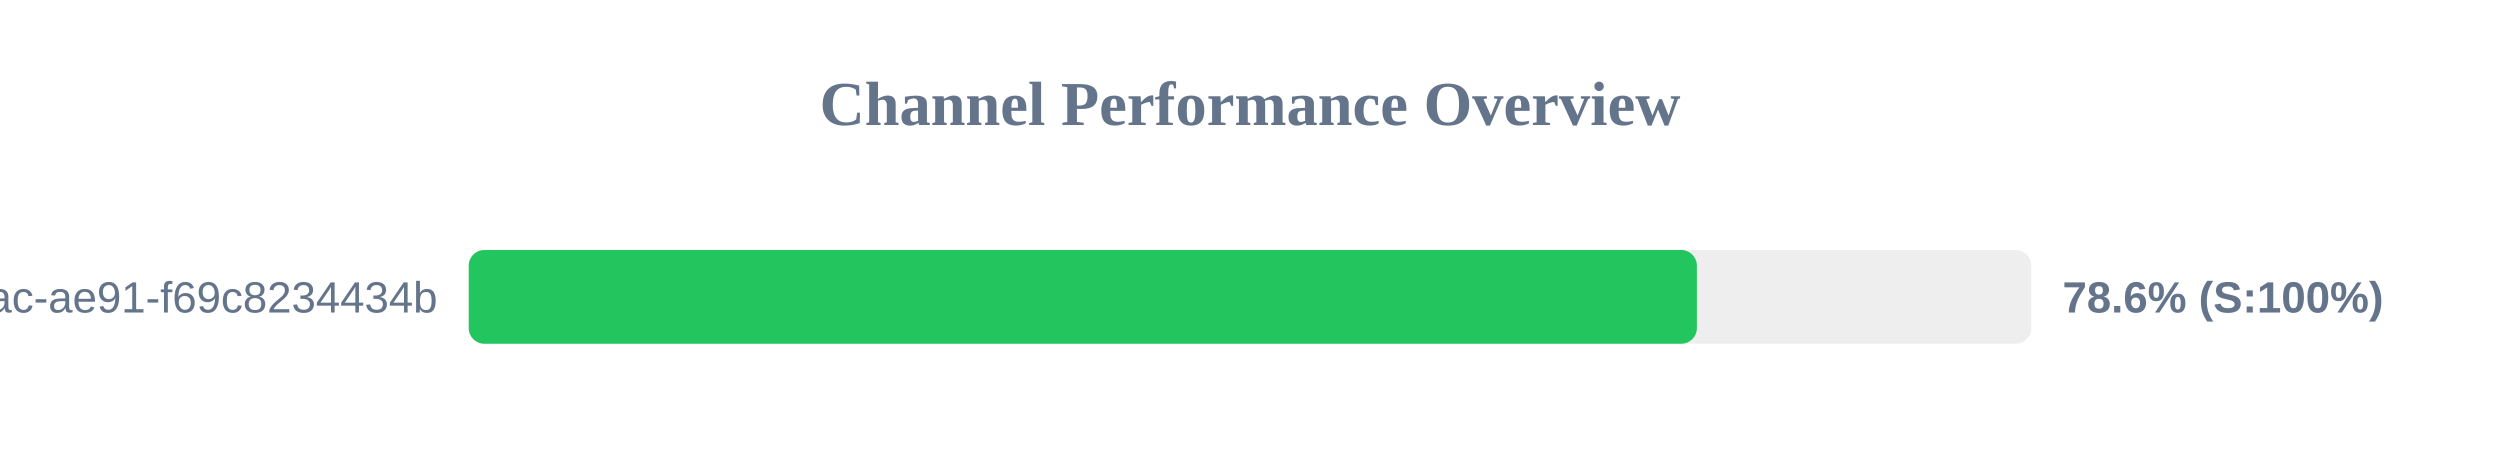
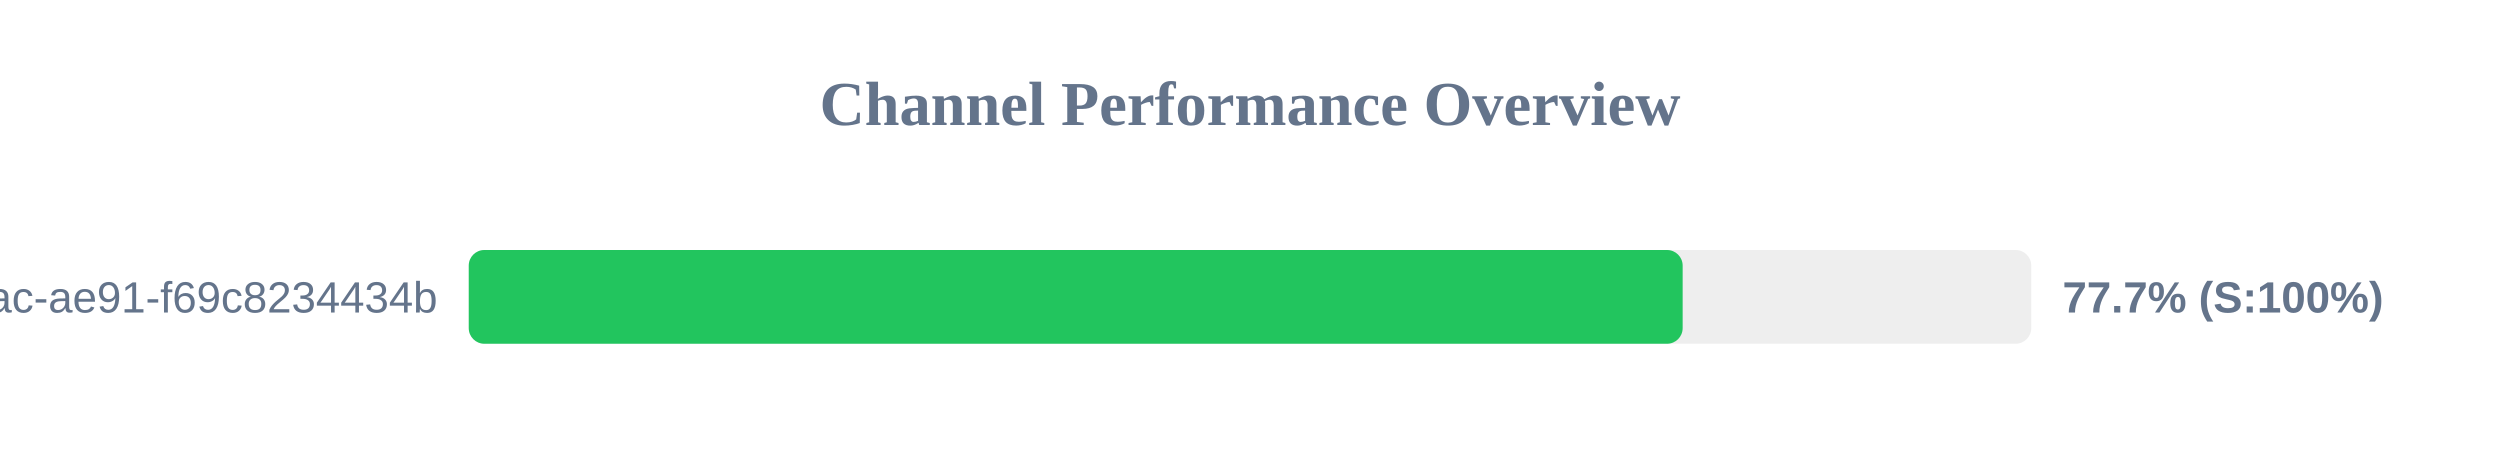
<svg xmlns="http://www.w3.org/2000/svg" width="800" height="150" version="1.1">
  <style>
        .row { font: 14px Arial; fill: #64748b; }
        .score { font: bold 14px Arial; fill: #64748b; }
    </style>
  <text x="400" y="40" text-anchor="middle" font-size="20px" font-weight="bold" fill="#64748b">Channel Performance Overview</text>
  <rect x="150" y="80" width="500" height="30" fill="#eee" rx="5" />
-   <rect x="150" y="80" width="393.0" height="30" fill="#22c55e" rx="5" />
+   <rect x="150" y="80" width="388.45" height="30" fill="#22c55e" rx="5" />
  <text x="140" y="100" text-anchor="end" class="row">?uuid=942b9cb8-92fa-46ac-ae91-f69c8234434b</text>
-   <text x="660" y="100" text-anchor="start" class="score">78.6% (S:100%)</text>
+   <text x="660" y="100" text-anchor="start" class="score">77.7% (S:100%)</text>
</svg>
